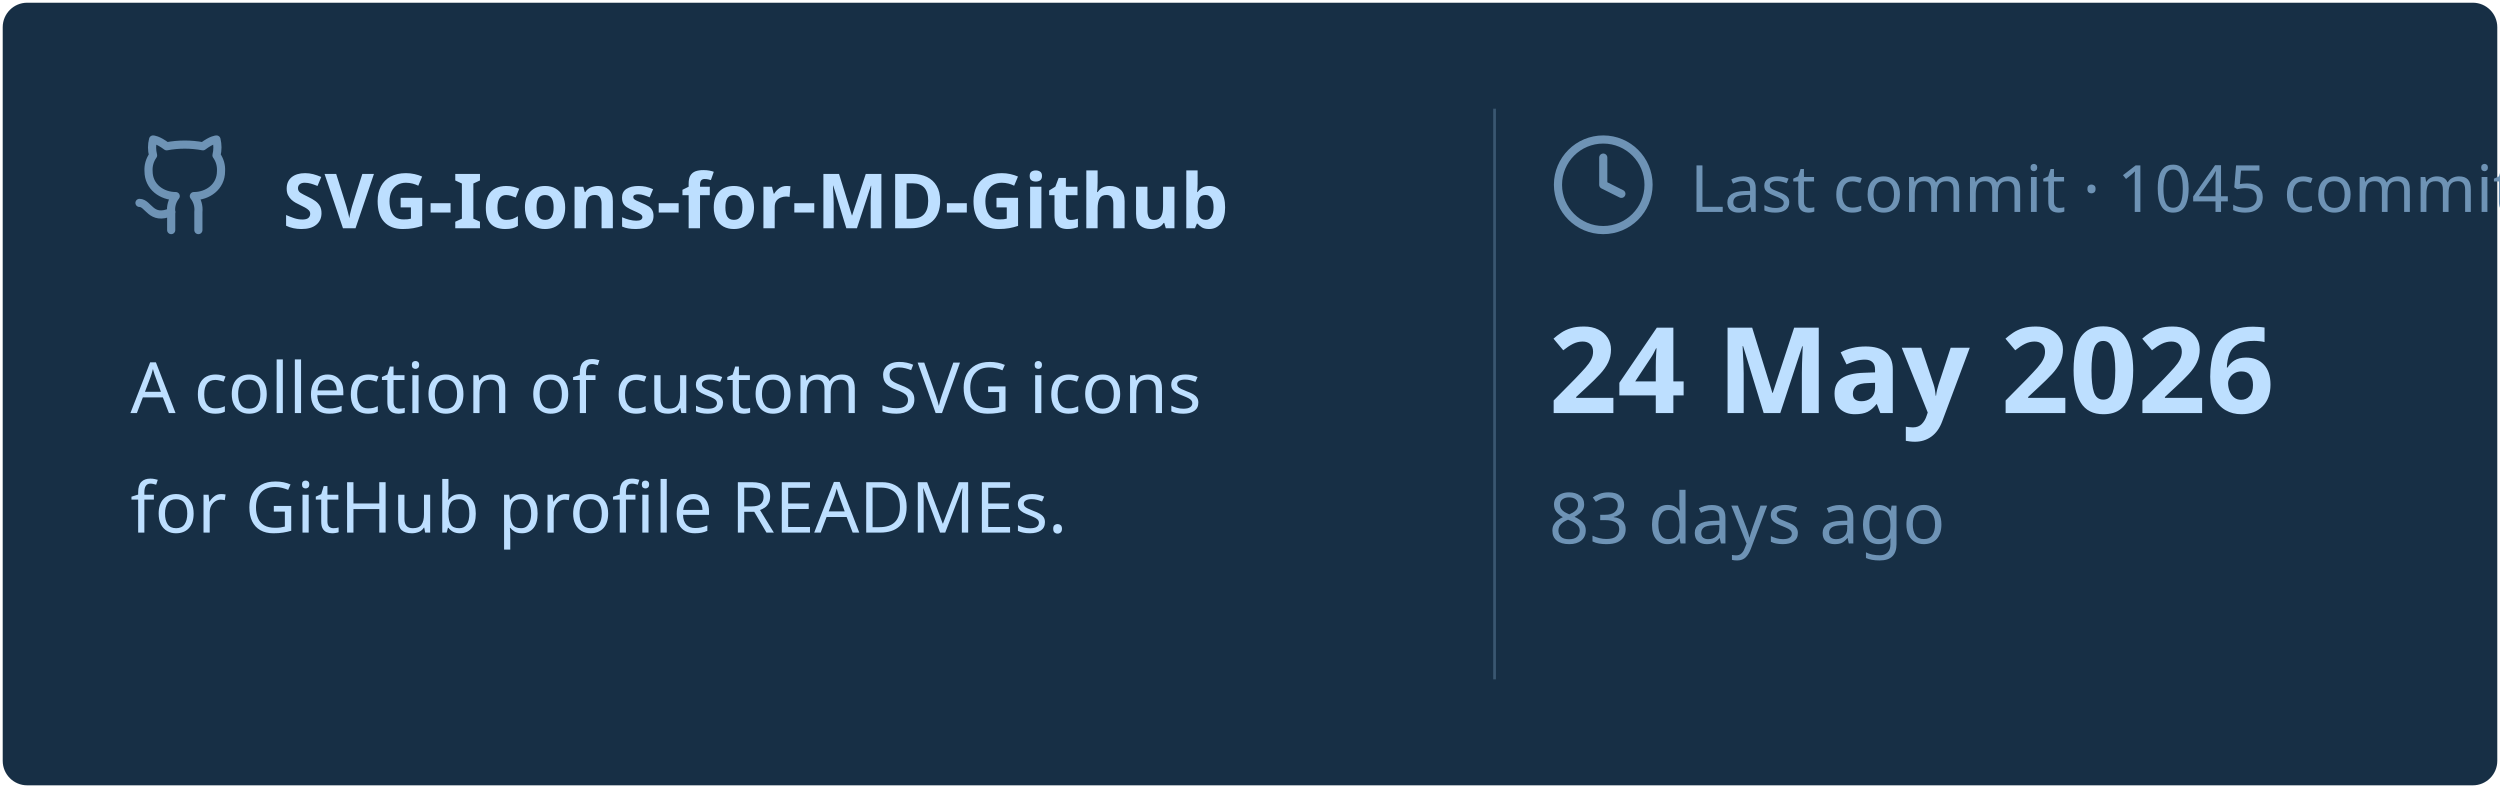
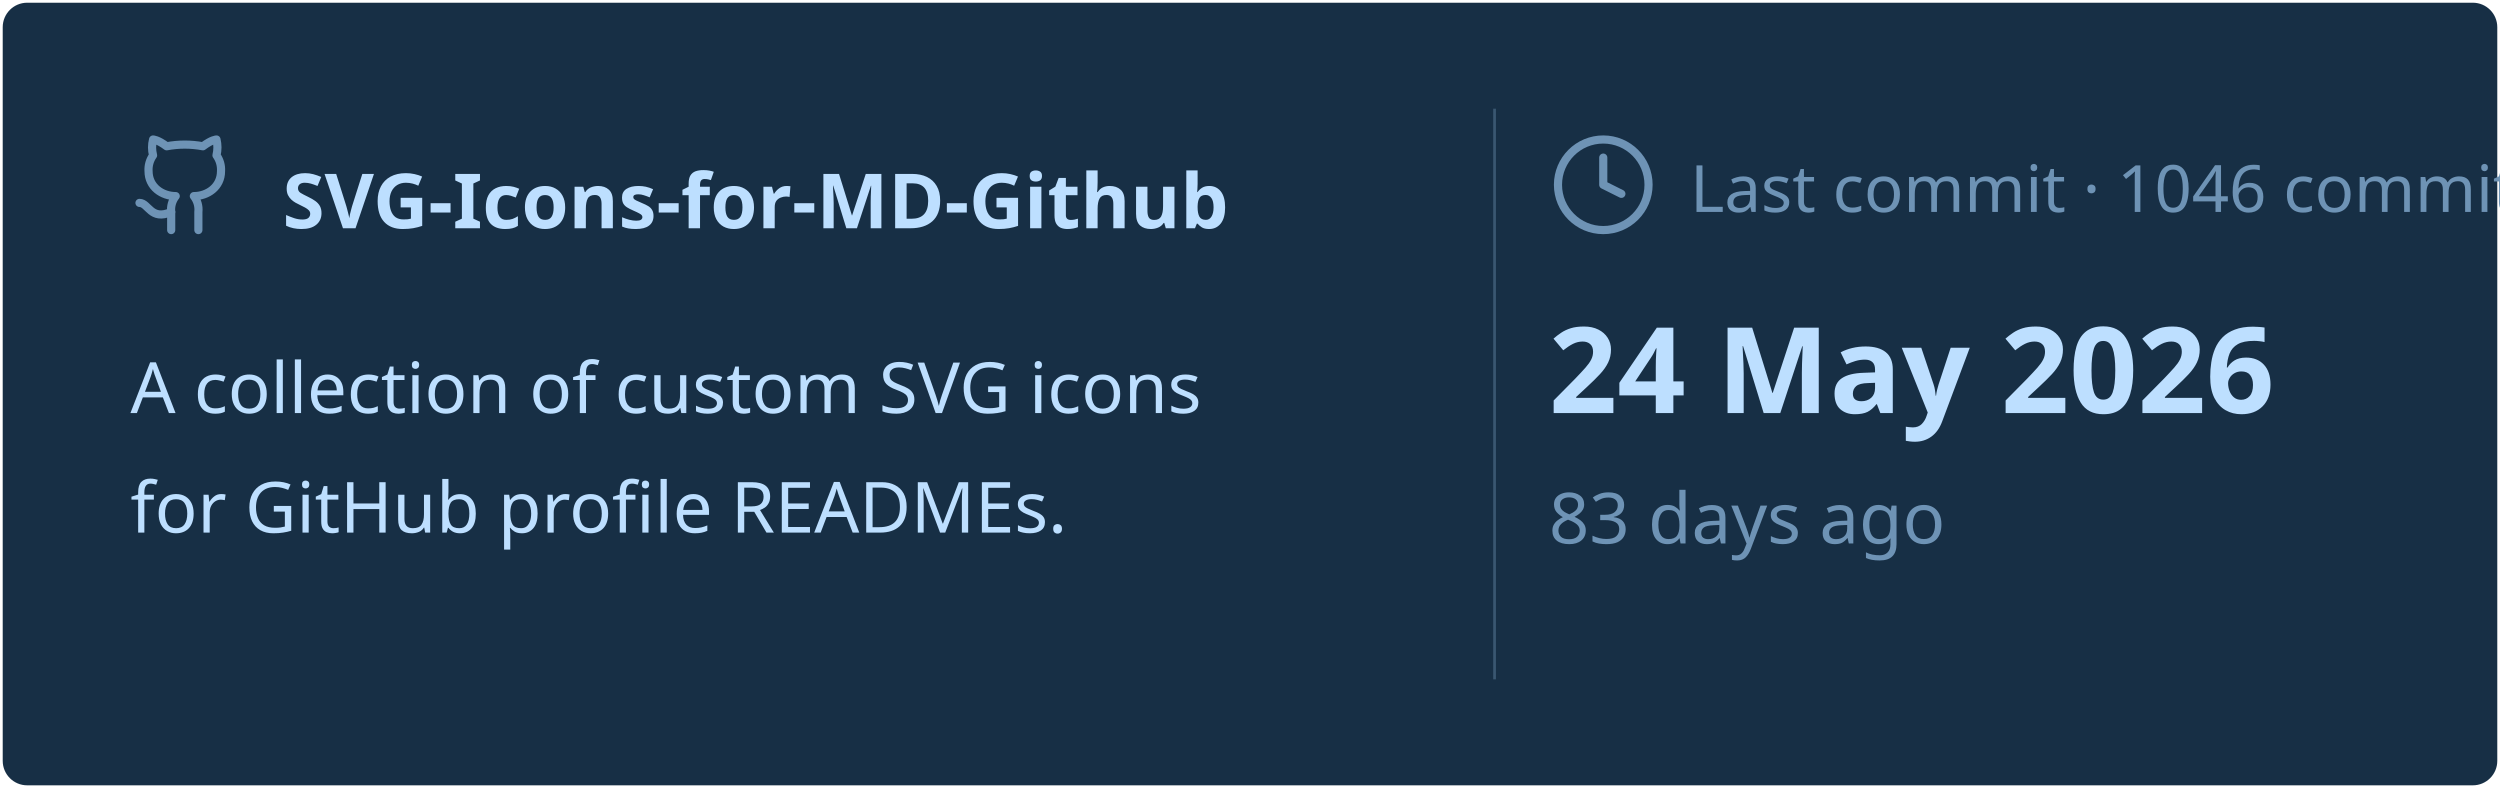
<svg xmlns="http://www.w3.org/2000/svg" viewBox="0 0 460 145" width="460px" height="145px">
  <rect stroke="#000000" stroke-opacity="0" fill="#172F45" rx="4.5" x="0.5" y="0.5" width="459" height="144" />
  <g transform="translate(24, 42)">
    <svg x="0" y="-18" width="20" height="20" viewBox="0 0 24 24" fill="none" stroke="#6E93B5" stroke-width="1.8" stroke-linecap="round" stroke-linejoin="round">
      <path d="M15 22v-4a4.8 4.8 0 0 0-1-3.5c3 0 6-2 6-5.5.08-1.25-.27-2.48-1-3.5.28-1.15.28-2.35 0-3.5 0 0-1 0-3 1.5-2.64-.5-5.36-.5-8 0C6 2 5 2 5 2c-.3 1.15-.3 2.35 0 3.5A5.403 5.403 0 0 0 4 9c0 3.5 3 5.5 6 5.5-.39.49-.68 1.05-.85 1.65-.17.6-.22 1.23-.15 1.85v4" />
      <path d="M9 18c-4.51 2-5-2-7-2" />
    </svg>
    <text x="28" y="0" font-family="&quot;Segoe UI&quot;, Ubuntu, sans-serif" font-size="14" font-weight="700" fill="#BDDFFF">SVG-Icons-for-MD-Github</text>
  </g>
  <text x="24" y="76" font-family="&quot;Segoe UI&quot;, Ubuntu, sans-serif" font-size="13" font-weight="400" fill="#BDDFFF">A collection of custom SVG icons</text>
  <text x="24" y="98" font-family="&quot;Segoe UI&quot;, Ubuntu, sans-serif" font-size="13" font-weight="400" fill="#BDDFFF">for GitHub profile READMEs.</text>
  <line x1="275" y1="20" x2="275" y2="125" stroke="#6E93B5" stroke-width="0.5" stroke-opacity="0.4" />
  <svg x="285" y="24" width="20" height="20" viewBox="0 0 24 24" fill="none" stroke="#6E93B5" stroke-width="1.8" stroke-linecap="round" stroke-linejoin="round">
    <circle cx="12" cy="12" r="10" />
    <polyline points="12 6 12 12 16 14" />
  </svg>
-   <text x="311" y="39" font-family="&quot;Segoe UI&quot;, Ubuntu, sans-serif" font-size="12" font-weight="400" fill="#6E93B5">Last commit · 1045 commits</text>
+   <text x="311" y="39" font-family="&quot;Segoe UI&quot;, Ubuntu, sans-serif" font-size="12" font-weight="400" fill="#6E93B5">Last commit · 1046 commits</text>
  <text x="285" y="76" font-family="&quot;Segoe UI&quot;, Ubuntu, sans-serif" font-size="22" font-weight="700" fill="#BDDFFF">24 May 2026</text>
  <text x="285" y="100" font-family="&quot;Segoe UI&quot;, Ubuntu, sans-serif" font-size="13" font-weight="400" fill="#6E93B5">83 days ago</text>
</svg>
